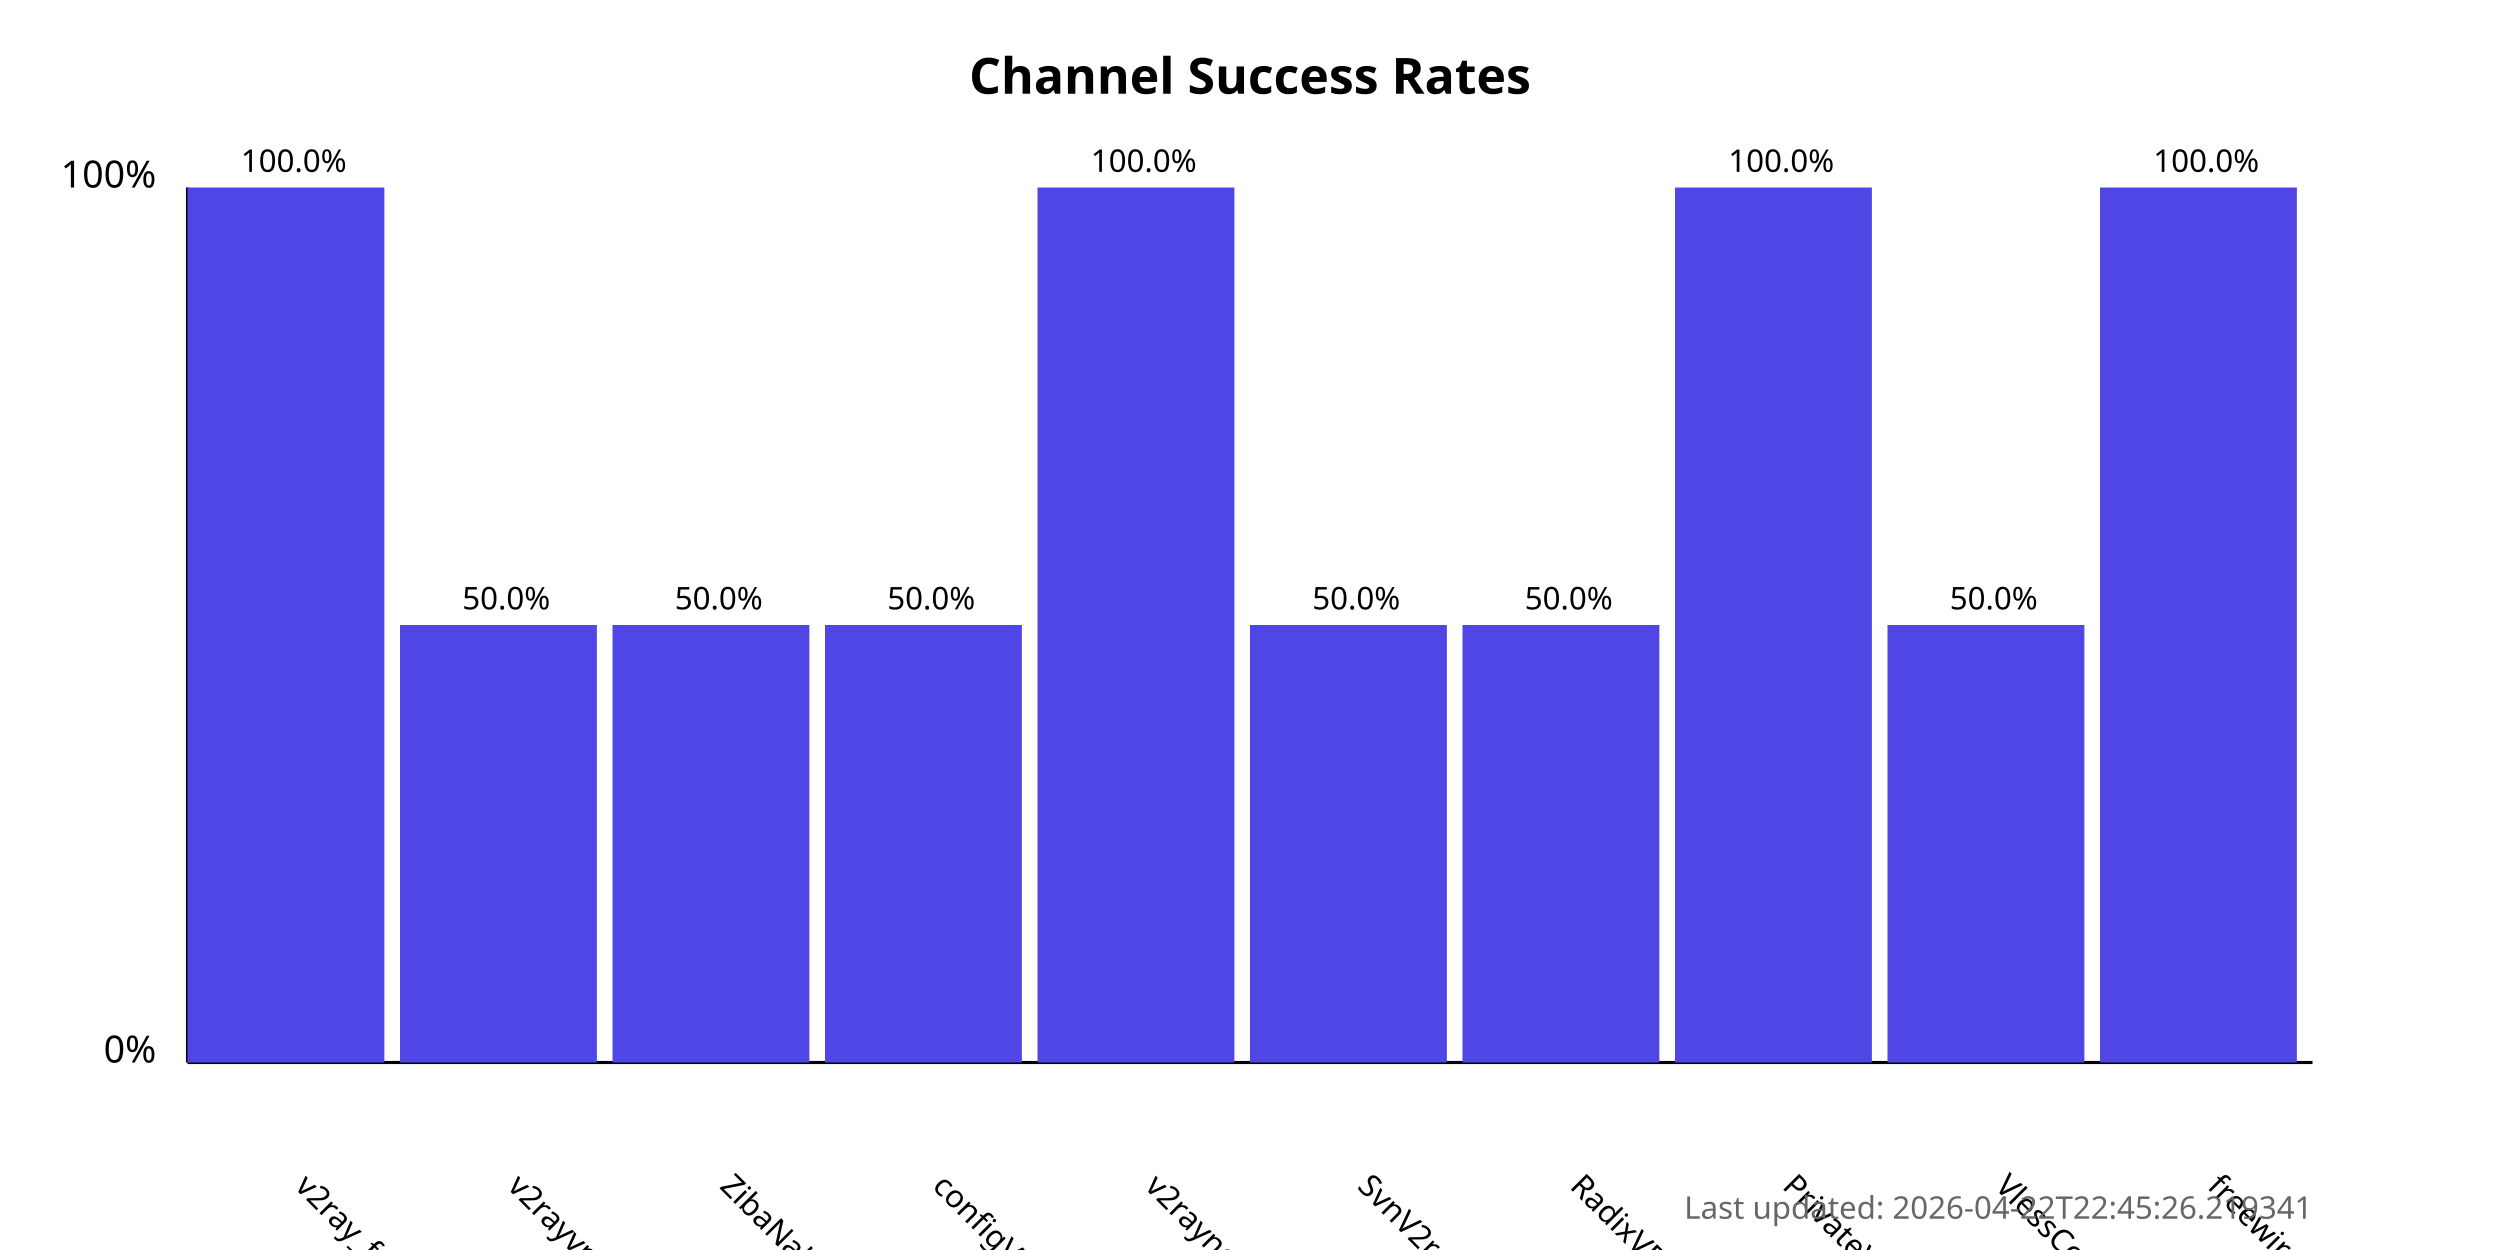
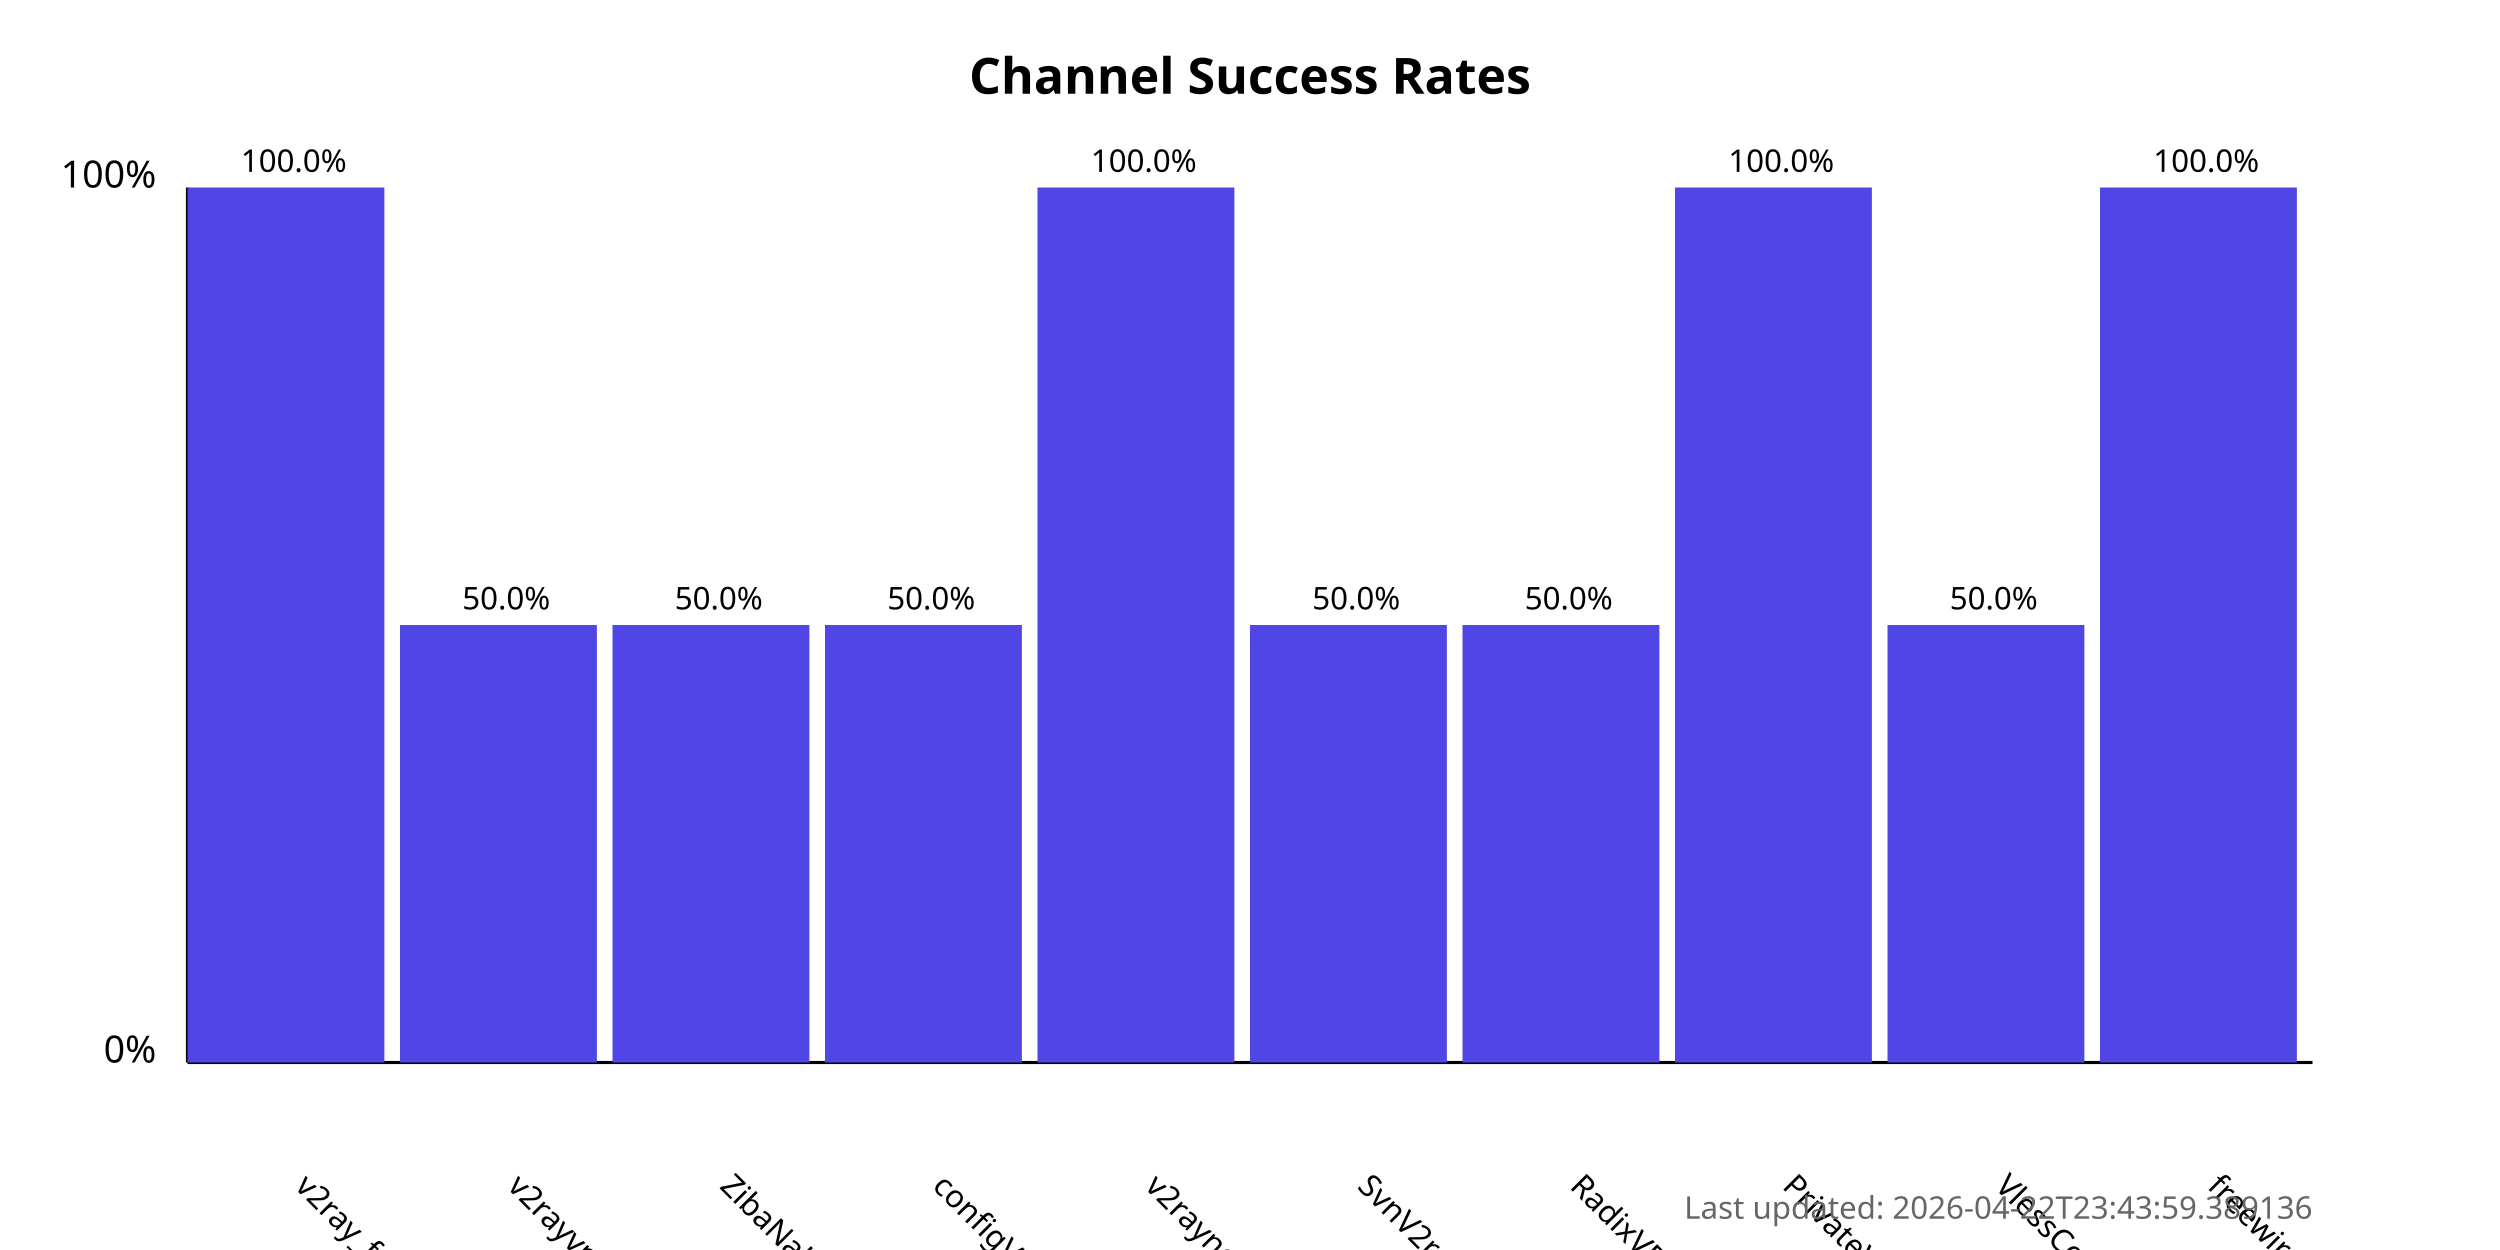
<svg xmlns="http://www.w3.org/2000/svg" width="800" height="400">
  <style>
            .chart-title { font: bold 16px sans-serif; }
            .axis-label { font: 12px sans-serif; }
            .tick-label { font: 10px sans-serif; }
            .bar { fill: #4f46e5; }
            .bar:hover { fill: #6366f1; }
            .timestamp { font: 10px sans-serif; fill: #666; }
        </style>
  <text x="400.0" y="30" text-anchor="middle" class="chart-title">
            Channel Success Rates
        </text>
  <line x1="60" y1="340" x2="60" y2="60" stroke="black" stroke-width="1" />
  <line x1="60" y1="340" x2="740" y2="340" stroke="black" stroke-width="1" />
  <text x="50" y="340" text-anchor="end" class="axis-label">0%</text>
  <text x="50" y="60" text-anchor="end" class="axis-label">100%</text>
  <g>
    <rect x="60" y="60.0" width="63.0" height="280.0" class="bar" />
    <text x="94.0" y="380" transform="rotate(45, 94.0, 380)" text-anchor="start" class="tick-label">
                v2ray_free_conf
            </text>
    <text x="94.0" y="55.0" text-anchor="middle" class="tick-label">
                100.0%
            </text>
  </g>
  <g>
    <rect x="128.0" y="200.0" width="63.0" height="140.0" class="bar" />
    <text x="162.0" y="380" transform="rotate(45, 162.0, 380)" text-anchor="start" class="tick-label">
                v2rayvpno
            </text>
    <text x="162.0" y="195.0" text-anchor="middle" class="tick-label">
                50.0%
            </text>
  </g>
  <g>
    <rect x="196.0" y="200.0" width="63.0" height="140.0" class="bar" />
    <text x="230.0" y="380" transform="rotate(45, 230.0, 380)" text-anchor="start" class="tick-label">
                ZibaNabz
            </text>
    <text x="230.0" y="195.0" text-anchor="middle" class="tick-label">
                50.0%
            </text>
  </g>
  <g>
    <rect x="264.0" y="200.0" width="63.0" height="140.0" class="bar" />
    <text x="298.0" y="380" transform="rotate(45, 298.0, 380)" text-anchor="start" class="tick-label">
                configV2rayForFree
            </text>
    <text x="298.0" y="195.0" text-anchor="middle" class="tick-label">
                50.0%
            </text>
  </g>
  <g>
    <rect x="332.0" y="60.0" width="63.0" height="280.0" class="bar" />
    <text x="366.0" y="380" transform="rotate(45, 366.0, 380)" text-anchor="start" class="tick-label">
                v2rayngvpn
            </text>
    <text x="366.0" y="55.0" text-anchor="middle" class="tick-label">
                100.0%
            </text>
  </g>
  <g>
    <rect x="400.0" y="200.0" width="63.0" height="140.0" class="bar" />
    <text x="434.0" y="380" transform="rotate(45, 434.0, 380)" text-anchor="start" class="tick-label">
                SvnV2ray
            </text>
    <text x="434.0" y="195.0" text-anchor="middle" class="tick-label">
                50.0%
            </text>
  </g>
  <g>
    <rect x="468.0" y="200.0" width="63.0" height="140.0" class="bar" />
    <text x="502.0" y="380" transform="rotate(45, 502.0, 380)" text-anchor="start" class="tick-label">
                RadixVPN
            </text>
    <text x="502.0" y="195.0" text-anchor="middle" class="tick-label">
                50.0%
            </text>
  </g>
  <g>
    <rect x="536.0" y="60.0" width="63.0" height="280.0" class="bar" />
    <text x="570.0" y="380" transform="rotate(45, 570.0, 380)" text-anchor="start" class="tick-label">
                PrivateVPNs
            </text>
    <text x="570.0" y="55.0" text-anchor="middle" class="tick-label">
                100.0%
            </text>
  </g>
  <g>
    <rect x="604.0" y="200.0" width="63.0" height="140.0" class="bar" />
    <text x="638.0" y="380" transform="rotate(45, 638.0, 380)" text-anchor="start" class="tick-label">
                VlessConfig
            </text>
    <text x="638.0" y="195.0" text-anchor="middle" class="tick-label">
                50.0%
            </text>
  </g>
  <g>
    <rect x="672.0" y="60.0" width="63.0" height="280.0" class="bar" />
    <text x="706.0" y="380" transform="rotate(45, 706.0, 380)" text-anchor="start" class="tick-label">
                freewireguard
            </text>
    <text x="706.0" y="55.0" text-anchor="middle" class="tick-label">
                100.0%
            </text>
  </g>
  <text x="740" y="390" text-anchor="end" class="timestamp">
-             Last updated: 2026-04-22T22:45:26.219341
+             Last updated: 2026-04-22T23:43:59.389136
        </text>
</svg>
